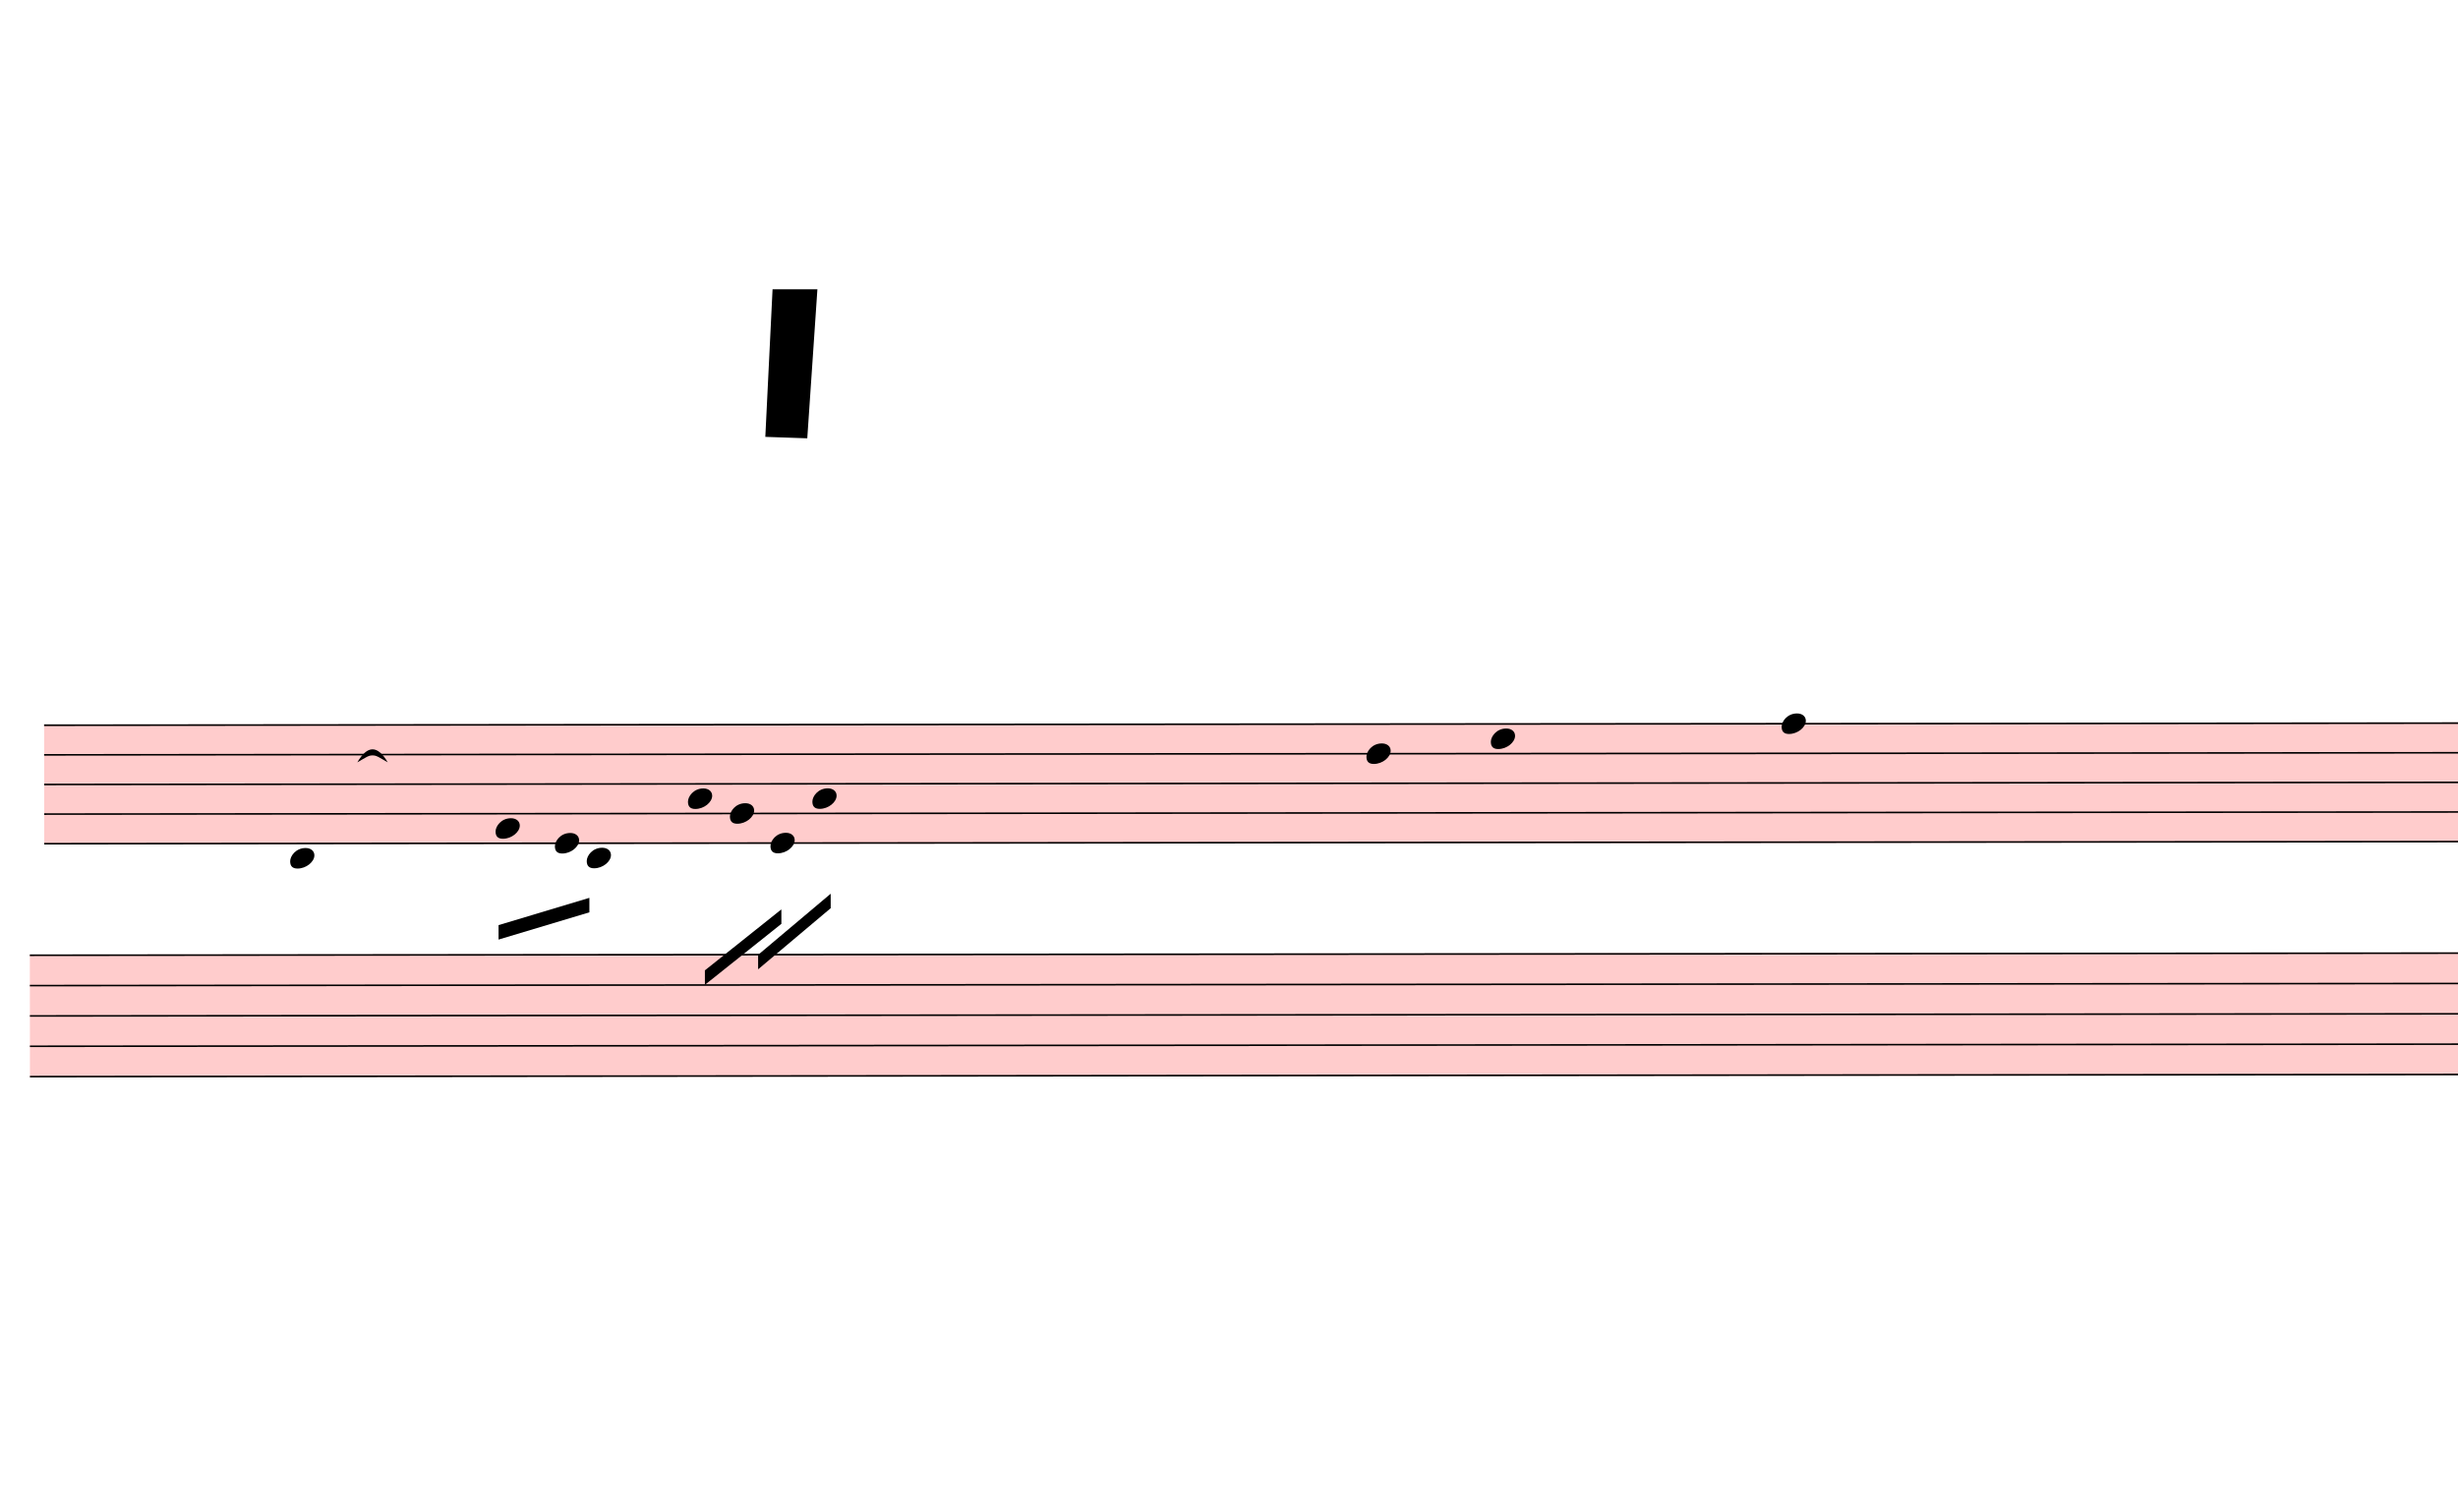
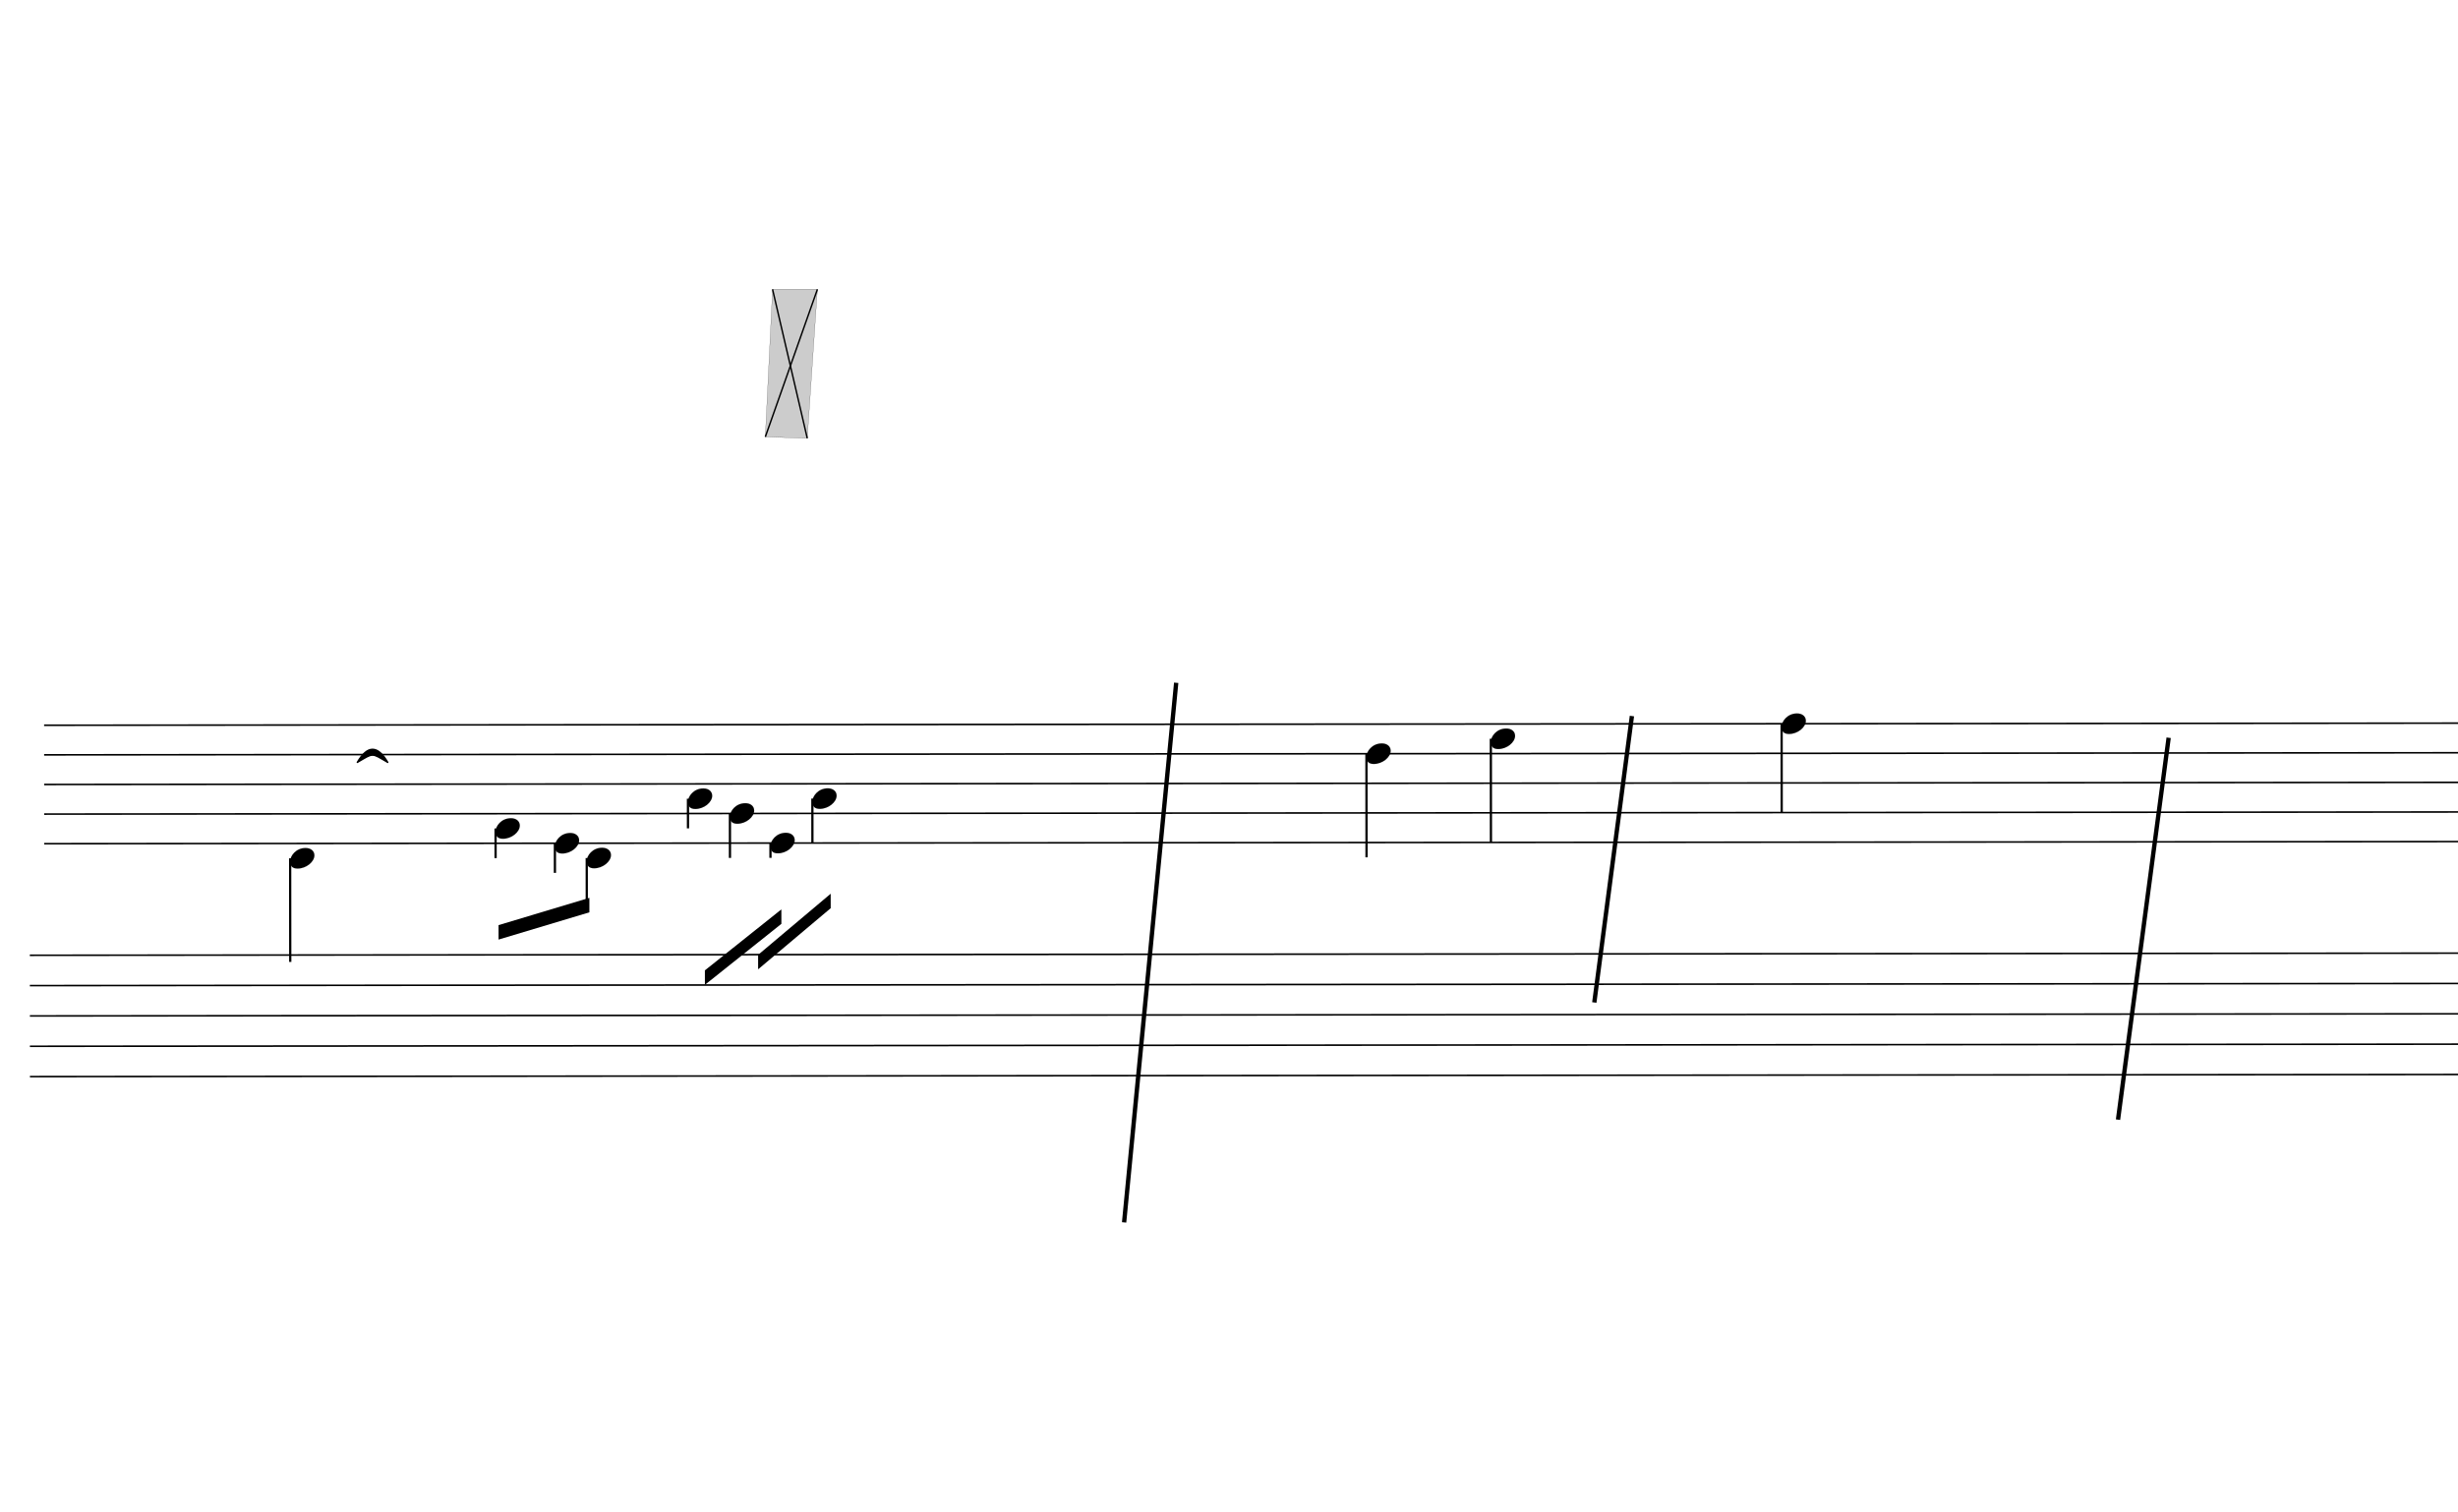
<svg xmlns="http://www.w3.org/2000/svg" viewBox="1854 450 15291 9405" version="1.1" overflow="visible">
  <defs>
    <style type="text/css">
    /* .staff * {
      fill: #000;
      stroke: #000;
    }

    .deletionBack {
      fill: #00000033;
    } */
+ 
+     .rastrum {
+       fill: none;
+     }
+ 
+     .deletionBack {
+       fill: #00000033;
+     }
+ 
+     .deletionLine {
+       stroke: #000000;
+     }
+ 
+     path {
+       stroke: #000;
+     }
  </style>
    <symbol id="sym_notehead_quarter" viewBox="0 0 1000 1000" overflow="inherit">
      <path transform="scale(1,-1)" d="M0 -39c0 68 73 172 200 172c66 0 114 -37 114 -95c0 -84 -106 -171 -218 -171c-64 0 -96 30 -96 94z" />
    </symbol>
  </defs>
  <g class="rastrums">
    <g class="rastrum" data-id="rf0c82bc3-586b-4fe7-afac-04fa2564b9bf" style="transform: rotate(-0.05deg); transform-origin: 2124px 4959px;">
      <g class="rastrum bounding-box" data-id="bbox-rf0c82bc3-586b-4fe7-afac-04fa2564b9bf">
-         <rect x="2124" y="4959" width="22455" height="747" fill="#ff000033" />
+         <rect x="2124" y="4959" width="22455" height="747" />
      </g>
      <path d="M2124 4964 L24579 4964" stroke-width="10" stroke="black" />
      <path d="M2124 5148.25 L24579 5148.25" stroke-width="10" stroke="black" />
      <path d="M2124 5332.5 L24579 5332.5" stroke-width="10" stroke="black" />
      <path d="M2124 5516.75 L24579 5516.75" stroke-width="10" stroke="black" />
      <path d="M2124 5701 L24579 5701" stroke-width="10" stroke="black" />
    </g>
    <g class="rastrum" data-id="reabe77f4-405d-4cf9-b943-4dd33ec7a703" style="transform: rotate(-0.05deg); transform-origin: 2034px 6390px;">
      <g class="rastrum bounding-box" data-id="bbox-reabe77f4-405d-4cf9-b943-4dd33ec7a703">
-         <rect x="2034" y="6390" width="22590" height="765" fill="#ff000033" />
+         <rect x="2034" y="6390" width="22590" height="765" />
      </g>
      <path d="M2034 6395 L24624 6395" stroke-width="10" stroke="black" />
      <path d="M2034 6583.75 L24624 6583.75" stroke-width="10" stroke="black" />
      <path d="M2034 6772.5 L24624 6772.5" stroke-width="10" stroke="black" />
      <path d="M2034 6961.25 L24624 6961.25" stroke-width="10" stroke="black" />
      <path d="M2034 7150 L24624 7150" stroke-width="10" stroke="black" />
    </g>
  </g>
  <g class="draft" data-label="1" data-id="db8570dbd-549f-45a2-a859-1e34fff1a5a7">
    <g class="system" data-id="sf4efdfcb-2a08-4f41-9c69-5e000c90122a">
      <g class="staff" data-n="1" data-rastrum="rf0c82bc3-586b-4fe7-afac-04fa2564b9bf" style="transform: rotate(-0.05deg); transform-origin: 2124px 4959px;">
        <g class="note" data-id="deef5a79e-28ec-4e6f-8e5e-c033685ef561" data-stem.dir="down">
          <g class="notehead">
            <use href="#sym_notehead_quarter" height="480px" width="480px" x="3654" y="5793.125" />
          </g>
          <g class="ledgerLines below" />
          <g class="stem">
            <path d="M3654 5793.125 L3654 6438" stroke-width="14" />
          </g>
        </g>
        <g class="note" data-id="d9019af9b-ced6-410a-b76c-3335ec58adf3" data-stem.dir="down">
          <g class="notehead">
            <use href="#sym_notehead_quarter" height="480px" width="480px" x="4932" y="5608.875" />
          </g>
          <g class="stem">
            <path d="M4932 5608.875 L4932 5793.125" stroke-width="14" />
          </g>
        </g>
        <g class="note" data-id="d9579aa4e-c9e4-44f6-a174-7aedd236eb3a" data-stem.dir="down">
          <g class="notehead">
            <use href="#sym_notehead_quarter" height="480px" width="480px" x="5301" y="5701" />
          </g>
          <g class="stem">
            <path d="M5301 5701 L5301 5885.25" stroke-width="14" />
          </g>
        </g>
        <g class="note" data-id="d87d34e2a-0189-4be9-9e92-f6d24b2429d5" data-stem.dir="down">
          <g class="notehead">
            <use href="#sym_notehead_quarter" height="480px" width="480px" x="5499" y="5793.125" />
          </g>
          <g class="ledgerLines below" />
          <g class="stem">
            <path d="M5499 5793.125 L5499 6069.5" stroke-width="14" />
          </g>
        </g>
        <g class="note" data-id="de261547b-a69c-401b-856f-eff576a2f632" data-stem.dir="down">
          <g class="notehead">
            <use href="#sym_notehead_quarter" height="480px" width="480px" x="6129" y="5424.625" />
          </g>
          <g class="stem">
            <path d="M6129 5424.625 L6129 5608.875" stroke-width="14" />
          </g>
        </g>
        <g class="note" data-id="d5a5f8a19-8101-4acf-9fc4-6e539fa4bc77" data-stem.dir="down">
          <g class="notehead">
            <use href="#sym_notehead_quarter" height="480px" width="480px" x="6390" y="5516.75" />
          </g>
          <g class="stem">
            <path d="M6390 5516.75 L6390 5793.125" stroke-width="14" />
          </g>
        </g>
        <g class="note" data-id="d83483aee-431a-4859-a86f-753945702d8f" data-stem.dir="down">
          <g class="notehead">
            <use href="#sym_notehead_quarter" height="480px" width="480px" x="6642" y="5701" />
          </g>
          <g class="stem">
            <path d="M6642 5701 L6642 5793.125" stroke-width="14" />
          </g>
        </g>
        <g class="note" data-id="d119c0d8b-949d-440c-8799-f82163dc5d0b" data-stem.dir="down">
          <g class="notehead">
            <use href="#sym_notehead_quarter" height="480px" width="480px" x="6903" y="5424.625" />
          </g>
          <g class="stem">
            <path d="M6903 5424.625 L6903 5701" stroke-width="14" />
          </g>
        </g>
        <g class="note" data-id="d5ffb482b-68b5-4b96-8dfd-183f854b4dfd" data-stem.dir="down">
          <g class="notehead">
            <use href="#sym_notehead_quarter" height="480px" width="480px" x="10350" y="5148.25" />
          </g>
          <g class="stem">
            <path d="M10350 5148.25 L10350 5793.125" stroke-width="14" />
          </g>
        </g>
        <g class="note" data-id="db0e62633-11b8-4ef2-bc00-163534df2314" data-stem.dir="down">
          <g class="notehead">
            <use href="#sym_notehead_quarter" height="480px" width="480px" x="11124" y="5056.125" />
          </g>
          <g class="stem">
            <path d="M11124 5056.125 L11124 5701" stroke-width="14" />
          </g>
        </g>
        <g class="note" data-id="d3c7b04d6-914d-4129-87c7-6192c201d4e1" data-stem.dir="down">
          <g class="notehead">
            <use href="#sym_notehead_quarter" height="480px" width="480px" x="12933" y="4964" />
          </g>
          <g class="stem">
            <path d="M12933 4964 L12933 5516.75" stroke-width="14" />
          </g>
        </g>
      </g>
      <g class="staff" data-n="2" data-rastrum="reabe77f4-405d-4cf9-b943-4dd33ec7a703" style="transform: rotate(-0.05deg); transform-origin: 2034px 6390px;" />
      <g class="barLine" data-id="d15b24dc4-be42-47e5-9d83-b9d31b767bee">
        <path d="M9171 4698 L8847 8055" stroke-width="27" />
      </g>
      <g class="barLine" data-id="d0b6bfbb7-41b7-44d7-964d-78f5ea04be67">
        <path d="M12006 4905 L11772 6687" stroke-width="27" />
      </g>
      <g class="barLine" data-id="da45bcc0a-bb9f-40f8-ae03-4b1e5c04a5c8">
        <path d="M15345 5040 L15030 7416" stroke-width="27" />
      </g>
      <g class="beam" data-id="b07febca1-45c8-487a-be0e-afa3f82db8d6" style="transform: rotate(-0.05deg); transform-origin: 2124px 4959px;">
        <polygon points="4950,6210 5515.2,6040.8 5515.2,6130.8 4950,6300" stroke-opacity="1" fill-opacity="1" />
      </g>
      <g class="beam" data-id="b3ccfa177-db96-4aaf-9588-b1e153079d70" style="transform: rotate(-0.05deg); transform-origin: 2124px 4959px;">
        <polygon points="6233.4,6492.6 6709.5,6113.7 6709.5,6203.7 6233.4,6582.6" stroke-opacity="1" fill-opacity="1" />
      </g>
      <g class="beam" data-id="b4ab0aa2b-d35b-45e1-a5e9-51f0c163cb84" style="transform: rotate(-0.05deg); transform-origin: 2124px 4959px;">
        <polygon points="6564.6,6396.3 7016.4,6016.5 7016.4,6106.5 6564.6,6486.3" stroke-opacity="1" fill-opacity="1" />
      </g>
      <g class="curve" data-id="d6b0321b3-883a-45ba-8151-4e771800b3cf" data-class="curve">
        <path d="M4077.00,5193.00 C4140.00,5085.00 4203.00,5085.00 4266.00,5193.00 C4162.00,5132.83 4181.00,5132.83 4077.00,5193.00" stroke-width="9" stroke-linecap="round" stroke-linejoin="round" />
      </g>
    </g>
    <g class="deletions">
      <g data-id="x3c20f2fa-92eb-40f2-a3dd-ad09c0d7f06e" data-class="del" class="del">
        <path data-id="x3c20f2fa-92eb-40f2-a3dd-ad09c0d7f06e" d="M6660.0,2250.0 L6939.0,2250.0 L6876.0,3177.0 L6615.0,3168.0 Z" class="deletionBack" />
        <path d="M6660.0,2250.0 L6876.0,3177.0" stroke-width="9" class="deletionLine" />
        <path d="M6939.0,2250.0 L6615.0,3168.0" stroke-width="9" class="deletionLine" />
      </g>
    </g>
  </g>
</svg>
